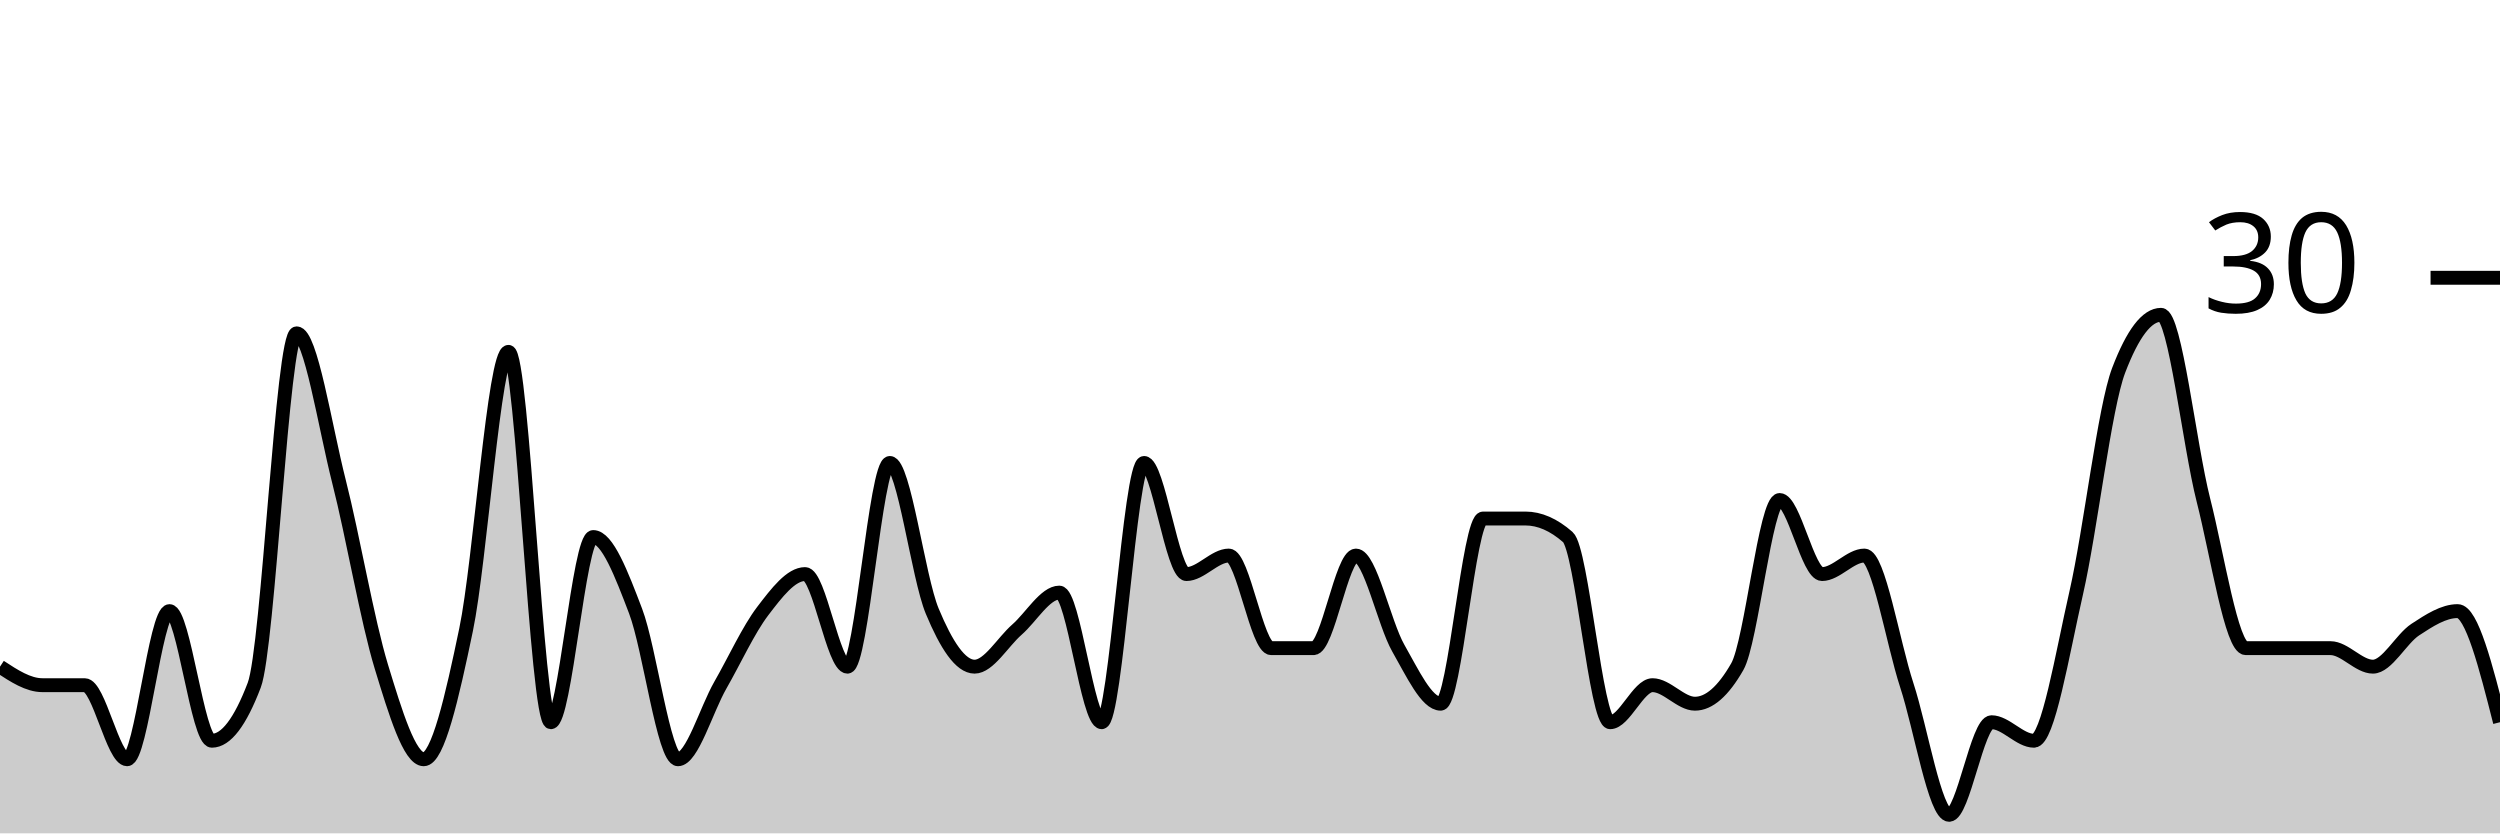
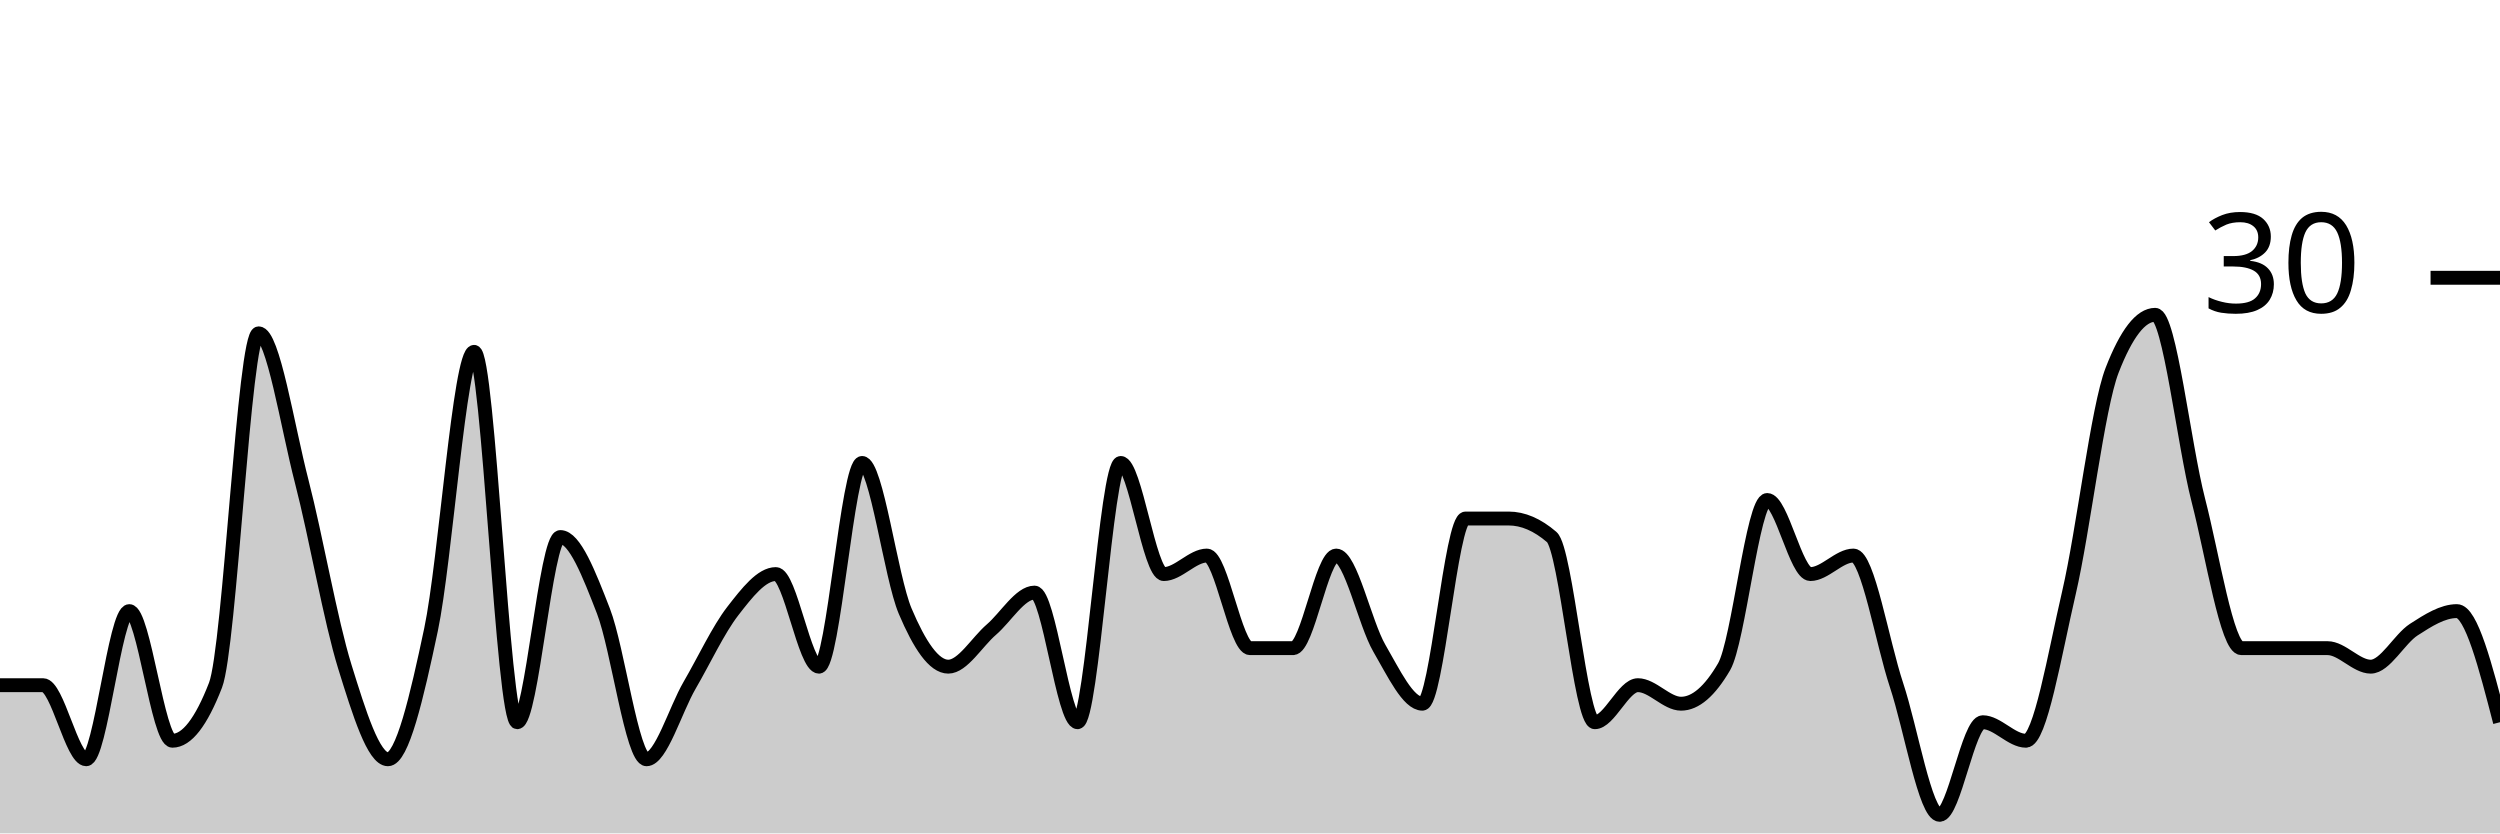
<svg xmlns="http://www.w3.org/2000/svg" viewBox="0 0 180 60">
  <g transform="translate(0,20)">
-     <path class="area" fill="rgba(0, 0, 0, 0.2)" d="M0,28C1.017,28.667,2.034,29.333,3.051,29.333C4.068,29.333,5.085,29.333,6.102,29.333C7.119,29.333,8.136,34.667,9.153,34.667C10.169,34.667,11.186,24,12.203,24C13.22,24,14.237,33.333,15.254,33.333C16.271,33.333,17.288,32,18.305,29.333C19.322,26.667,20.339,4,21.356,4C22.373,4,23.39,10.667,24.407,14.667C25.424,18.667,26.441,24.667,27.458,28C28.475,31.333,29.492,34.667,30.508,34.667C31.525,34.667,32.542,30.222,33.559,25.333C34.576,20.444,35.593,5.333,36.61,5.333C37.627,5.333,38.644,32,39.661,32C40.678,32,41.695,18.667,42.712,18.667C43.729,18.667,44.746,21.333,45.763,24C46.78,26.667,47.797,34.667,48.814,34.667C49.831,34.667,50.847,31.111,51.864,29.333C52.881,27.556,53.898,25.333,54.915,24C55.932,22.667,56.949,21.333,57.966,21.333C58.983,21.333,60,28,61.017,28C62.034,28,63.051,13.333,64.068,13.333C65.085,13.333,66.102,21.556,67.119,24C68.136,26.444,69.153,28,70.169,28C71.186,28,72.203,26.222,73.22,25.333C74.237,24.444,75.254,22.667,76.271,22.667C77.288,22.667,78.305,32,79.322,32C80.339,32,81.356,13.333,82.373,13.333C83.39,13.333,84.407,21.333,85.424,21.333C86.441,21.333,87.458,20,88.475,20C89.492,20,90.508,26.667,91.525,26.667C92.542,26.667,93.559,26.667,94.576,26.667C95.593,26.667,96.61,20,97.627,20C98.644,20,99.661,24.889,100.678,26.667C101.695,28.444,102.712,30.667,103.729,30.667C104.746,30.667,105.763,17.333,106.78,17.333C107.797,17.333,108.814,17.333,109.831,17.333C110.847,17.333,111.864,17.778,112.881,18.667C113.898,19.556,114.915,32,115.932,32C116.949,32,117.966,29.333,118.983,29.333C120,29.333,121.017,30.667,122.034,30.667C123.051,30.667,124.068,29.778,125.085,28C126.102,26.222,127.119,16,128.136,16C129.153,16,130.169,21.333,131.186,21.333C132.203,21.333,133.22,20,134.237,20C135.254,20,136.271,26.222,137.288,29.333C138.305,32.444,139.322,38.667,140.339,38.667C141.356,38.667,142.373,32,143.39,32C144.407,32,145.424,33.333,146.441,33.333C147.458,33.333,148.475,27.111,149.492,22.667C150.508,18.222,151.525,9.333,152.542,6.667C153.559,4,154.576,2.667,155.593,2.667C156.61,2.667,157.627,12,158.644,16C159.661,20,160.678,26.667,161.695,26.667C162.712,26.667,163.729,26.667,164.746,26.667C165.763,26.667,166.78,26.667,167.797,26.667C168.814,26.667,169.831,28,170.847,28C171.864,28,172.881,26,173.898,25.333C174.915,24.667,175.932,24,176.949,24C177.966,24,178.983,28,180,32L180,40C178.983,40,177.966,40,176.949,40C175.932,40,174.915,40,173.898,40C172.881,40,171.864,40,170.847,40C169.831,40,168.814,40,167.797,40C166.78,40,165.763,40,164.746,40C163.729,40,162.712,40,161.695,40C160.678,40,159.661,40,158.644,40C157.627,40,156.61,40,155.593,40C154.576,40,153.559,40,152.542,40C151.525,40,150.508,40,149.492,40C148.475,40,147.458,40,146.441,40C145.424,40,144.407,40,143.39,40C142.373,40,141.356,40,140.339,40C139.322,40,138.305,40,137.288,40C136.271,40,135.254,40,134.237,40C133.22,40,132.203,40,131.186,40C130.169,40,129.153,40,128.136,40C127.119,40,126.102,40,125.085,40C124.068,40,123.051,40,122.034,40C121.017,40,120,40,118.983,40C117.966,40,116.949,40,115.932,40C114.915,40,113.898,40,112.881,40C111.864,40,110.847,40,109.831,40C108.814,40,107.797,40,106.78,40C105.763,40,104.746,40,103.729,40C102.712,40,101.695,40,100.678,40C99.661,40,98.644,40,97.627,40C96.61,40,95.593,40,94.576,40C93.559,40,92.542,40,91.525,40C90.508,40,89.492,40,88.475,40C87.458,40,86.441,40,85.424,40C84.407,40,83.39,40,82.373,40C81.356,40,80.339,40,79.322,40C78.305,40,77.288,40,76.271,40C75.254,40,74.237,40,73.22,40C72.203,40,71.186,40,70.169,40C69.153,40,68.136,40,67.119,40C66.102,40,65.085,40,64.068,40C63.051,40,62.034,40,61.017,40C60,40,58.983,40,57.966,40C56.949,40,55.932,40,54.915,40C53.898,40,52.881,40,51.864,40C50.847,40,49.831,40,48.814,40C47.797,40,46.78,40,45.763,40C44.746,40,43.729,40,42.712,40C41.695,40,40.678,40,39.661,40C38.644,40,37.627,40,36.61,40C35.593,40,34.576,40,33.559,40C32.542,40,31.525,40,30.508,40C29.492,40,28.475,40,27.458,40C26.441,40,25.424,40,24.407,40C23.39,40,22.373,40,21.356,40C20.339,40,19.322,40,18.305,40C17.288,40,16.271,40,15.254,40C14.237,40,13.22,40,12.203,40C11.186,40,10.169,40,9.153,40C8.136,40,7.119,40,6.102,40C5.085,40,4.068,40,3.051,40C2.034,40,1.017,40,0,40Z" />
-     <path class="line" stroke="black" fill="none" d="M0,28C1.017,28.667,2.034,29.333,3.051,29.333C4.068,29.333,5.085,29.333,6.102,29.333C7.119,29.333,8.136,34.667,9.153,34.667C10.169,34.667,11.186,24,12.203,24C13.22,24,14.237,33.333,15.254,33.333C16.271,33.333,17.288,32,18.305,29.333C19.322,26.667,20.339,4,21.356,4C22.373,4,23.39,10.667,24.407,14.667C25.424,18.667,26.441,24.667,27.458,28C28.475,31.333,29.492,34.667,30.508,34.667C31.525,34.667,32.542,30.222,33.559,25.333C34.576,20.444,35.593,5.333,36.61,5.333C37.627,5.333,38.644,32,39.661,32C40.678,32,41.695,18.667,42.712,18.667C43.729,18.667,44.746,21.333,45.763,24C46.78,26.667,47.797,34.667,48.814,34.667C49.831,34.667,50.847,31.111,51.864,29.333C52.881,27.556,53.898,25.333,54.915,24C55.932,22.667,56.949,21.333,57.966,21.333C58.983,21.333,60,28,61.017,28C62.034,28,63.051,13.333,64.068,13.333C65.085,13.333,66.102,21.556,67.119,24C68.136,26.444,69.153,28,70.169,28C71.186,28,72.203,26.222,73.22,25.333C74.237,24.444,75.254,22.667,76.271,22.667C77.288,22.667,78.305,32,79.322,32C80.339,32,81.356,13.333,82.373,13.333C83.39,13.333,84.407,21.333,85.424,21.333C86.441,21.333,87.458,20,88.475,20C89.492,20,90.508,26.667,91.525,26.667C92.542,26.667,93.559,26.667,94.576,26.667C95.593,26.667,96.61,20,97.627,20C98.644,20,99.661,24.889,100.678,26.667C101.695,28.444,102.712,30.667,103.729,30.667C104.746,30.667,105.763,17.333,106.78,17.333C107.797,17.333,108.814,17.333,109.831,17.333C110.847,17.333,111.864,17.778,112.881,18.667C113.898,19.556,114.915,32,115.932,32C116.949,32,117.966,29.333,118.983,29.333C120,29.333,121.017,30.667,122.034,30.667C123.051,30.667,124.068,29.778,125.085,28C126.102,26.222,127.119,16,128.136,16C129.153,16,130.169,21.333,131.186,21.333C132.203,21.333,133.22,20,134.237,20C135.254,20,136.271,26.222,137.288,29.333C138.305,32.444,139.322,38.667,140.339,38.667C141.356,38.667,142.373,32,143.39,32C144.407,32,145.424,33.333,146.441,33.333C147.458,33.333,148.475,27.111,149.492,22.667C150.508,18.222,151.525,9.333,152.542,6.667C153.559,4,154.576,2.667,155.593,2.667C156.61,2.667,157.627,12,158.644,16C159.661,20,160.678,26.667,161.695,26.667C162.712,26.667,163.729,26.667,164.746,26.667C165.763,26.667,166.78,26.667,167.797,26.667C168.814,26.667,169.831,28,170.847,28C171.864,28,172.881,26,173.898,25.333C174.915,24.667,175.932,24,176.949,24C177.966,24,178.983,28,180,32" />
+     <path class="area" fill="rgba(0, 0, 0, 0.2)" d="M0,29.333C1.034,29.333,2.069,29.333,3.103,29.333C4.138,29.333,5.172,34.667,6.207,34.667C7.241,34.667,8.276,24,9.31,24C10.345,24,11.379,33.333,12.414,33.333C13.448,33.333,14.483,32,15.517,29.333C16.552,26.667,17.586,4,18.621,4C19.655,4,20.69,10.667,21.724,14.667C22.759,18.667,23.793,24.667,24.828,28C25.862,31.333,26.897,34.667,27.931,34.667C28.966,34.667,30,30.222,31.034,25.333C32.069,20.444,33.103,5.333,34.138,5.333C35.172,5.333,36.207,32,37.241,32C38.276,32,39.31,18.667,40.345,18.667C41.379,18.667,42.414,21.333,43.448,24C44.483,26.667,45.517,34.667,46.552,34.667C47.586,34.667,48.621,31.111,49.655,29.333C50.69,27.556,51.724,25.333,52.759,24C53.793,22.667,54.828,21.333,55.862,21.333C56.897,21.333,57.931,28,58.966,28C60,28,61.034,13.333,62.069,13.333C63.103,13.333,64.138,21.556,65.172,24C66.207,26.444,67.241,28,68.276,28C69.31,28,70.345,26.222,71.379,25.333C72.414,24.444,73.448,22.667,74.483,22.667C75.517,22.667,76.552,32,77.586,32C78.621,32,79.655,13.333,80.69,13.333C81.724,13.333,82.759,21.333,83.793,21.333C84.828,21.333,85.862,20,86.897,20C87.931,20,88.966,26.667,90,26.667C91.034,26.667,92.069,26.667,93.103,26.667C94.138,26.667,95.172,20,96.207,20C97.241,20,98.276,24.889,99.31,26.667C100.345,28.444,101.379,30.667,102.414,30.667C103.448,30.667,104.483,17.333,105.517,17.333C106.552,17.333,107.586,17.333,108.621,17.333C109.655,17.333,110.69,17.778,111.724,18.667C112.759,19.556,113.793,32,114.828,32C115.862,32,116.897,29.333,117.931,29.333C118.966,29.333,120,30.667,121.034,30.667C122.069,30.667,123.103,29.778,124.138,28C125.172,26.222,126.207,16,127.241,16C128.276,16,129.31,21.333,130.345,21.333C131.379,21.333,132.414,20,133.448,20C134.483,20,135.517,26.222,136.552,29.333C137.586,32.444,138.621,38.667,139.655,38.667C140.69,38.667,141.724,32,142.759,32C143.793,32,144.828,33.333,145.862,33.333C146.897,33.333,147.931,27.111,148.966,22.667C150,18.222,151.034,9.333,152.069,6.667C153.103,4,154.138,2.667,155.172,2.667C156.207,2.667,157.241,12,158.276,16C159.31,20,160.345,26.667,161.379,26.667C162.414,26.667,163.448,26.667,164.483,26.667C165.517,26.667,166.552,26.667,167.586,26.667C168.621,26.667,169.655,28,170.69,28C171.724,28,172.759,26,173.793,25.333C174.828,24.667,175.862,24,176.897,24C177.931,24,178.966,28,180,32L180,40C178.966,40,177.931,40,176.897,40C175.862,40,174.828,40,173.793,40C172.759,40,171.724,40,170.69,40C169.655,40,168.621,40,167.586,40C166.552,40,165.517,40,164.483,40C163.448,40,162.414,40,161.379,40C160.345,40,159.31,40,158.276,40C157.241,40,156.207,40,155.172,40C154.138,40,153.103,40,152.069,40C151.034,40,150,40,148.966,40C147.931,40,146.897,40,145.862,40C144.828,40,143.793,40,142.759,40C141.724,40,140.69,40,139.655,40C138.621,40,137.586,40,136.552,40C135.517,40,134.483,40,133.448,40C132.414,40,131.379,40,130.345,40C129.31,40,128.276,40,127.241,40C126.207,40,125.172,40,124.138,40C123.103,40,122.069,40,121.034,40C120,40,118.966,40,117.931,40C116.897,40,115.862,40,114.828,40C113.793,40,112.759,40,111.724,40C110.69,40,109.655,40,108.621,40C107.586,40,106.552,40,105.517,40C104.483,40,103.448,40,102.414,40C101.379,40,100.345,40,99.31,40C98.276,40,97.241,40,96.207,40C95.172,40,94.138,40,93.103,40C92.069,40,91.034,40,90,40C88.966,40,87.931,40,86.897,40C85.862,40,84.828,40,83.793,40C82.759,40,81.724,40,80.69,40C79.655,40,78.621,40,77.586,40C76.552,40,75.517,40,74.483,40C73.448,40,72.414,40,71.379,40C70.345,40,69.31,40,68.276,40C67.241,40,66.207,40,65.172,40C64.138,40,63.103,40,62.069,40C61.034,40,60,40,58.966,40C57.931,40,56.897,40,55.862,40C54.828,40,53.793,40,52.759,40C51.724,40,50.69,40,49.655,40C48.621,40,47.586,40,46.552,40C45.517,40,44.483,40,43.448,40C42.414,40,41.379,40,40.345,40C39.31,40,38.276,40,37.241,40C36.207,40,35.172,40,34.138,40C33.103,40,32.069,40,31.034,40C30,40,28.966,40,27.931,40C26.897,40,25.862,40,24.828,40C23.793,40,22.759,40,21.724,40C20.69,40,19.655,40,18.621,40C17.586,40,16.552,40,15.517,40C14.483,40,13.448,40,12.414,40C11.379,40,10.345,40,9.31,40C8.276,40,7.241,40,6.207,40C5.172,40,4.138,40,3.103,40C2.069,40,1.034,40,0,40Z" />
+     <path class="line" stroke="black" fill="none" d="M0,29.333C1.034,29.333,2.069,29.333,3.103,29.333C4.138,29.333,5.172,34.667,6.207,34.667C7.241,34.667,8.276,24,9.31,24C10.345,24,11.379,33.333,12.414,33.333C13.448,33.333,14.483,32,15.517,29.333C16.552,26.667,17.586,4,18.621,4C19.655,4,20.69,10.667,21.724,14.667C22.759,18.667,23.793,24.667,24.828,28C25.862,31.333,26.897,34.667,27.931,34.667C28.966,34.667,30,30.222,31.034,25.333C32.069,20.444,33.103,5.333,34.138,5.333C35.172,5.333,36.207,32,37.241,32C38.276,32,39.31,18.667,40.345,18.667C41.379,18.667,42.414,21.333,43.448,24C44.483,26.667,45.517,34.667,46.552,34.667C47.586,34.667,48.621,31.111,49.655,29.333C50.69,27.556,51.724,25.333,52.759,24C53.793,22.667,54.828,21.333,55.862,21.333C56.897,21.333,57.931,28,58.966,28C60,28,61.034,13.333,62.069,13.333C63.103,13.333,64.138,21.556,65.172,24C66.207,26.444,67.241,28,68.276,28C69.31,28,70.345,26.222,71.379,25.333C72.414,24.444,73.448,22.667,74.483,22.667C75.517,22.667,76.552,32,77.586,32C78.621,32,79.655,13.333,80.69,13.333C81.724,13.333,82.759,21.333,83.793,21.333C84.828,21.333,85.862,20,86.897,20C87.931,20,88.966,26.667,90,26.667C91.034,26.667,92.069,26.667,93.103,26.667C94.138,26.667,95.172,20,96.207,20C97.241,20,98.276,24.889,99.31,26.667C100.345,28.444,101.379,30.667,102.414,30.667C103.448,30.667,104.483,17.333,105.517,17.333C106.552,17.333,107.586,17.333,108.621,17.333C109.655,17.333,110.69,17.778,111.724,18.667C112.759,19.556,113.793,32,114.828,32C115.862,32,116.897,29.333,117.931,29.333C118.966,29.333,120,30.667,121.034,30.667C122.069,30.667,123.103,29.778,124.138,28C125.172,26.222,126.207,16,127.241,16C128.276,16,129.31,21.333,130.345,21.333C131.379,21.333,132.414,20,133.448,20C134.483,20,135.517,26.222,136.552,29.333C137.586,32.444,138.621,38.667,139.655,38.667C140.69,38.667,141.724,32,142.759,32C143.793,32,144.828,33.333,145.862,33.333C146.897,33.333,147.931,27.111,148.966,22.667C150,18.222,151.034,9.333,152.069,6.667C153.103,4,154.138,2.667,155.172,2.667C156.207,2.667,157.241,12,158.276,16C159.31,20,160.345,26.667,161.379,26.667C162.414,26.667,163.448,26.667,164.483,26.667C165.517,26.667,166.552,26.667,167.586,26.667C168.621,26.667,169.655,28,170.69,28C171.724,28,172.759,26,173.793,25.333C174.828,24.667,175.862,24,176.897,24C177.931,24,178.966,28,180,32" />
    <path class="axis-ceiling" stroke-width="1" stroke="black" fill="none" d="M175,0L180,0" />
    <text class="axis-ceiling-label" font-family="sans-serif" text-anchor="end" font-size="10px" x="170" y="2.5">30</text>
  </g>
</svg>
